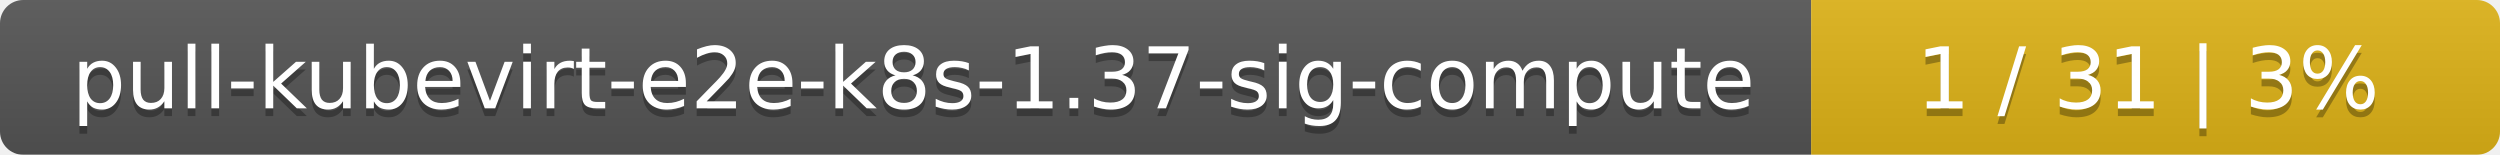
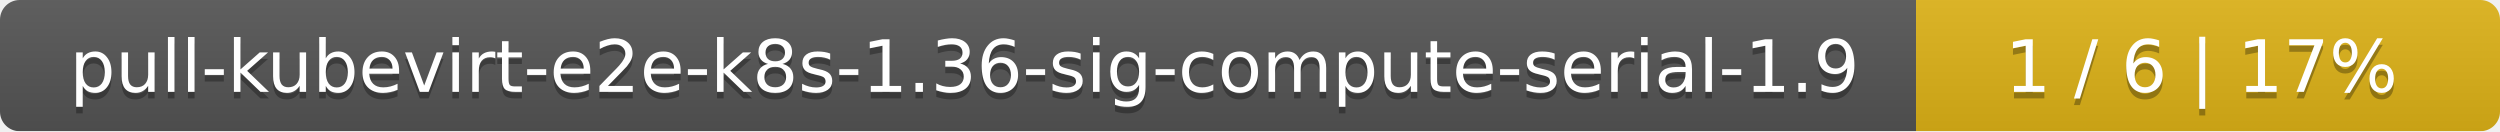
- <svg xmlns="http://www.w3.org/2000/svg" width="323" height="20">
+ <svg xmlns="http://www.w3.org/2000/svg" width="381" height="20">
  <linearGradient id="smooth" x2="0" y2="100%">
    <stop offset="0" stop-color="#bbb" stop-opacity=".1" />
    <stop offset="1" stop-opacity=".1" />
  </linearGradient>
  <mask id="round">
-     <rect width="323" height="20" rx="3" fill="#fff" />
+     <rect width="381" height="20" rx="3" fill="#fff" />
  </mask>
  <g mask="url(#round)">
-     <rect width="234" height="20" fill="#555" />
-     <rect x="234" width="89" height="20" fill="#dfb317" />
-     <rect width="323" height="20" fill="url(#smooth)" />
+     <rect width="292" height="20" fill="#555" />
+     <rect x="292" width="89" height="20" fill="#dfb317" />
+     <rect width="381" height="20" fill="url(#smooth)" />
  </g>
  <g fill="#fff" text-anchor="middle" font-family="DejaVu Sans,Verdana,Geneva,sans-serif" font-size="11">
-     <text x="118" y="15" fill="#010101" fill-opacity=".3">pull-kubevirt-e2e-k8s-1.37-sig-compute</text>
-     <text x="118" y="14">pull-kubevirt-e2e-k8s-1.37-sig-compute</text>
-     <text x="277.5" y="15" fill="#010101" fill-opacity=".3">1 / 31    |    3%</text>
-     <text x="277.5" y="14">1 / 31    |    3%</text>
+     <text x="147" y="15" fill="#010101" fill-opacity=".3">pull-kubevirt-e2e-k8s-1.36-sig-compute-serial-1.9</text>
+     <text x="147" y="14">pull-kubevirt-e2e-k8s-1.36-sig-compute-serial-1.9</text>
+     <text x="335.5" y="15" fill="#010101" fill-opacity=".3">1 / 6    |    17%</text>
+     <text x="335.5" y="14">1 / 6    |    17%</text>
  </g>
</svg>
